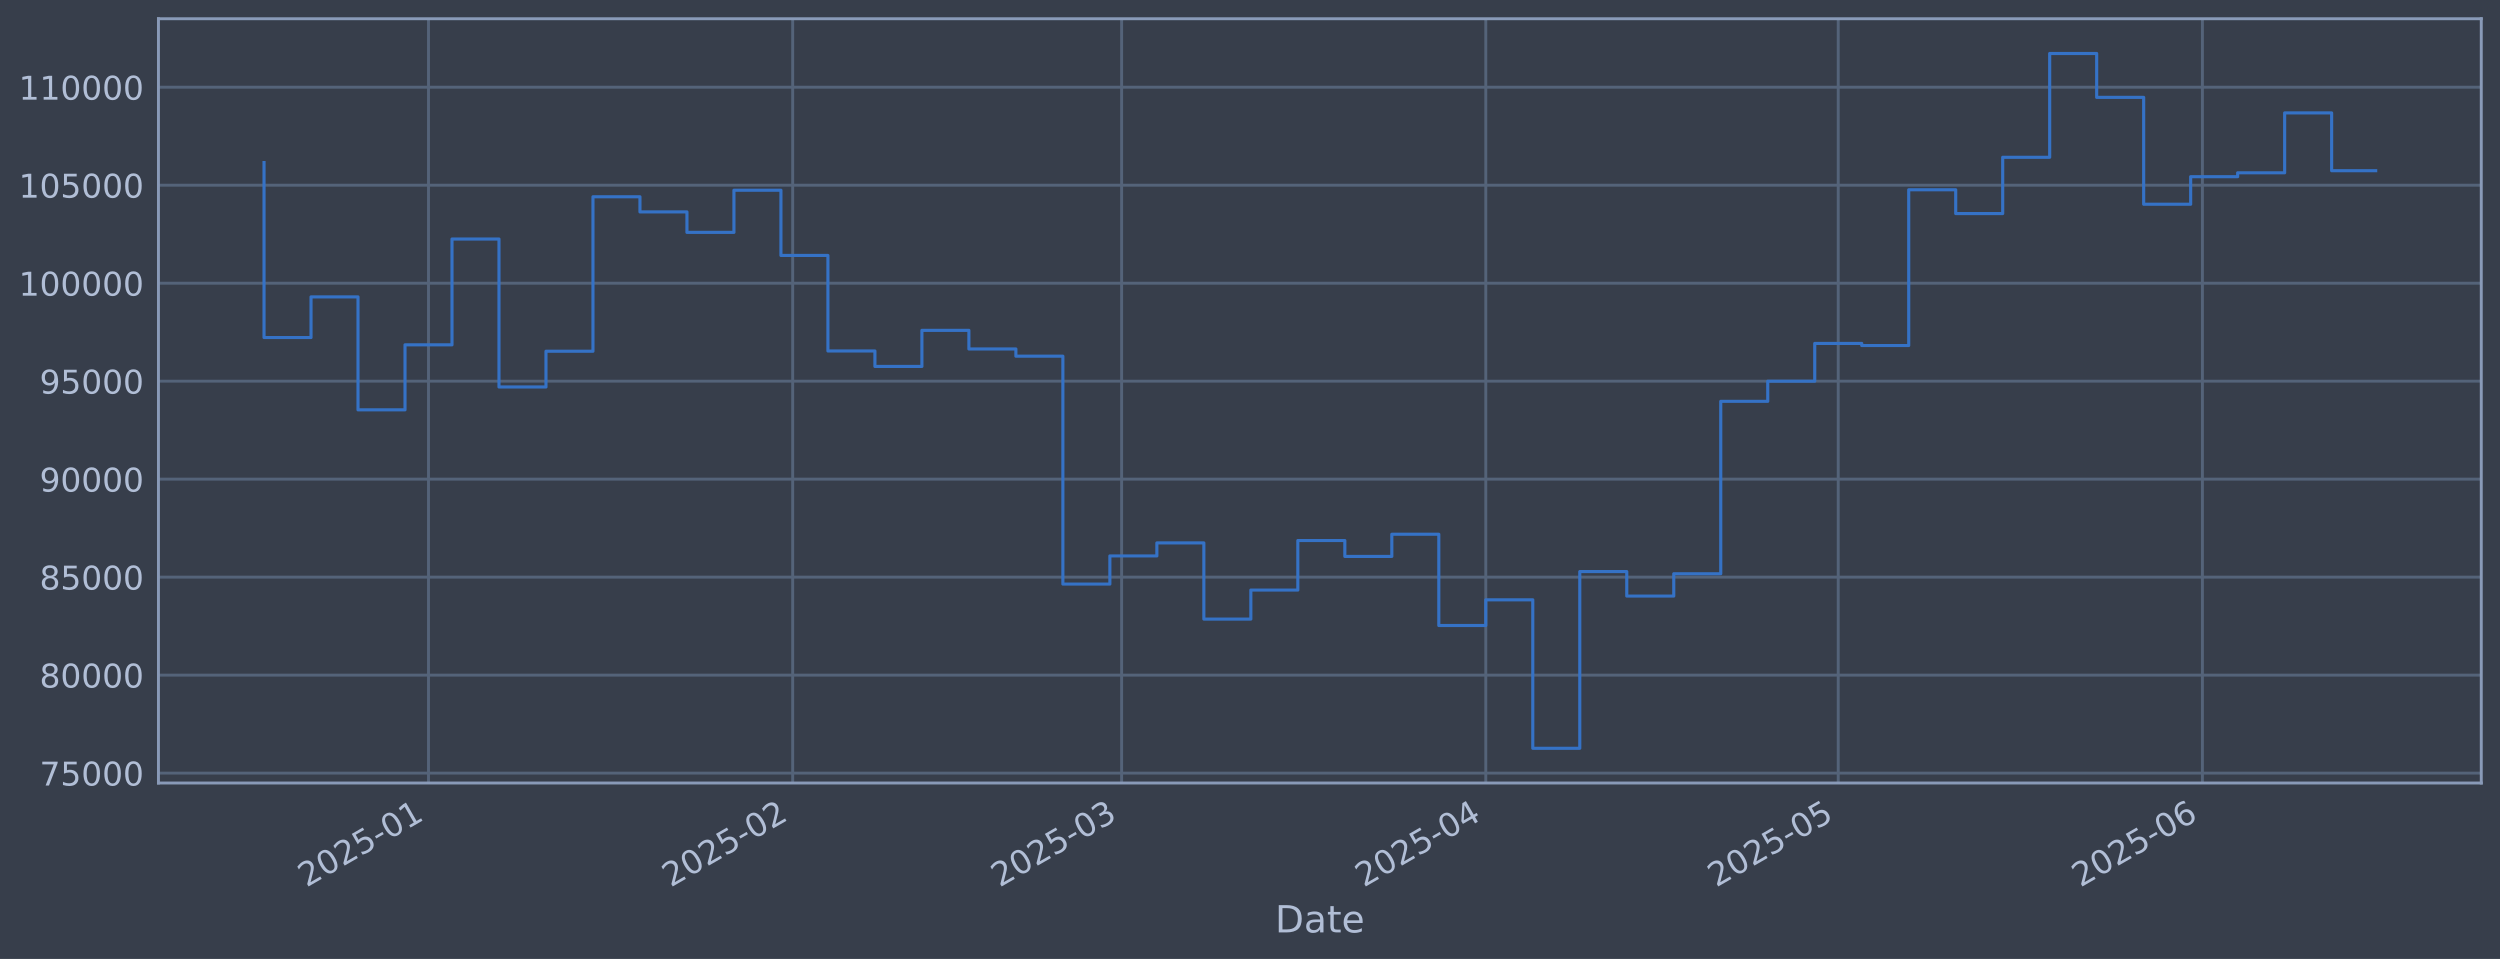
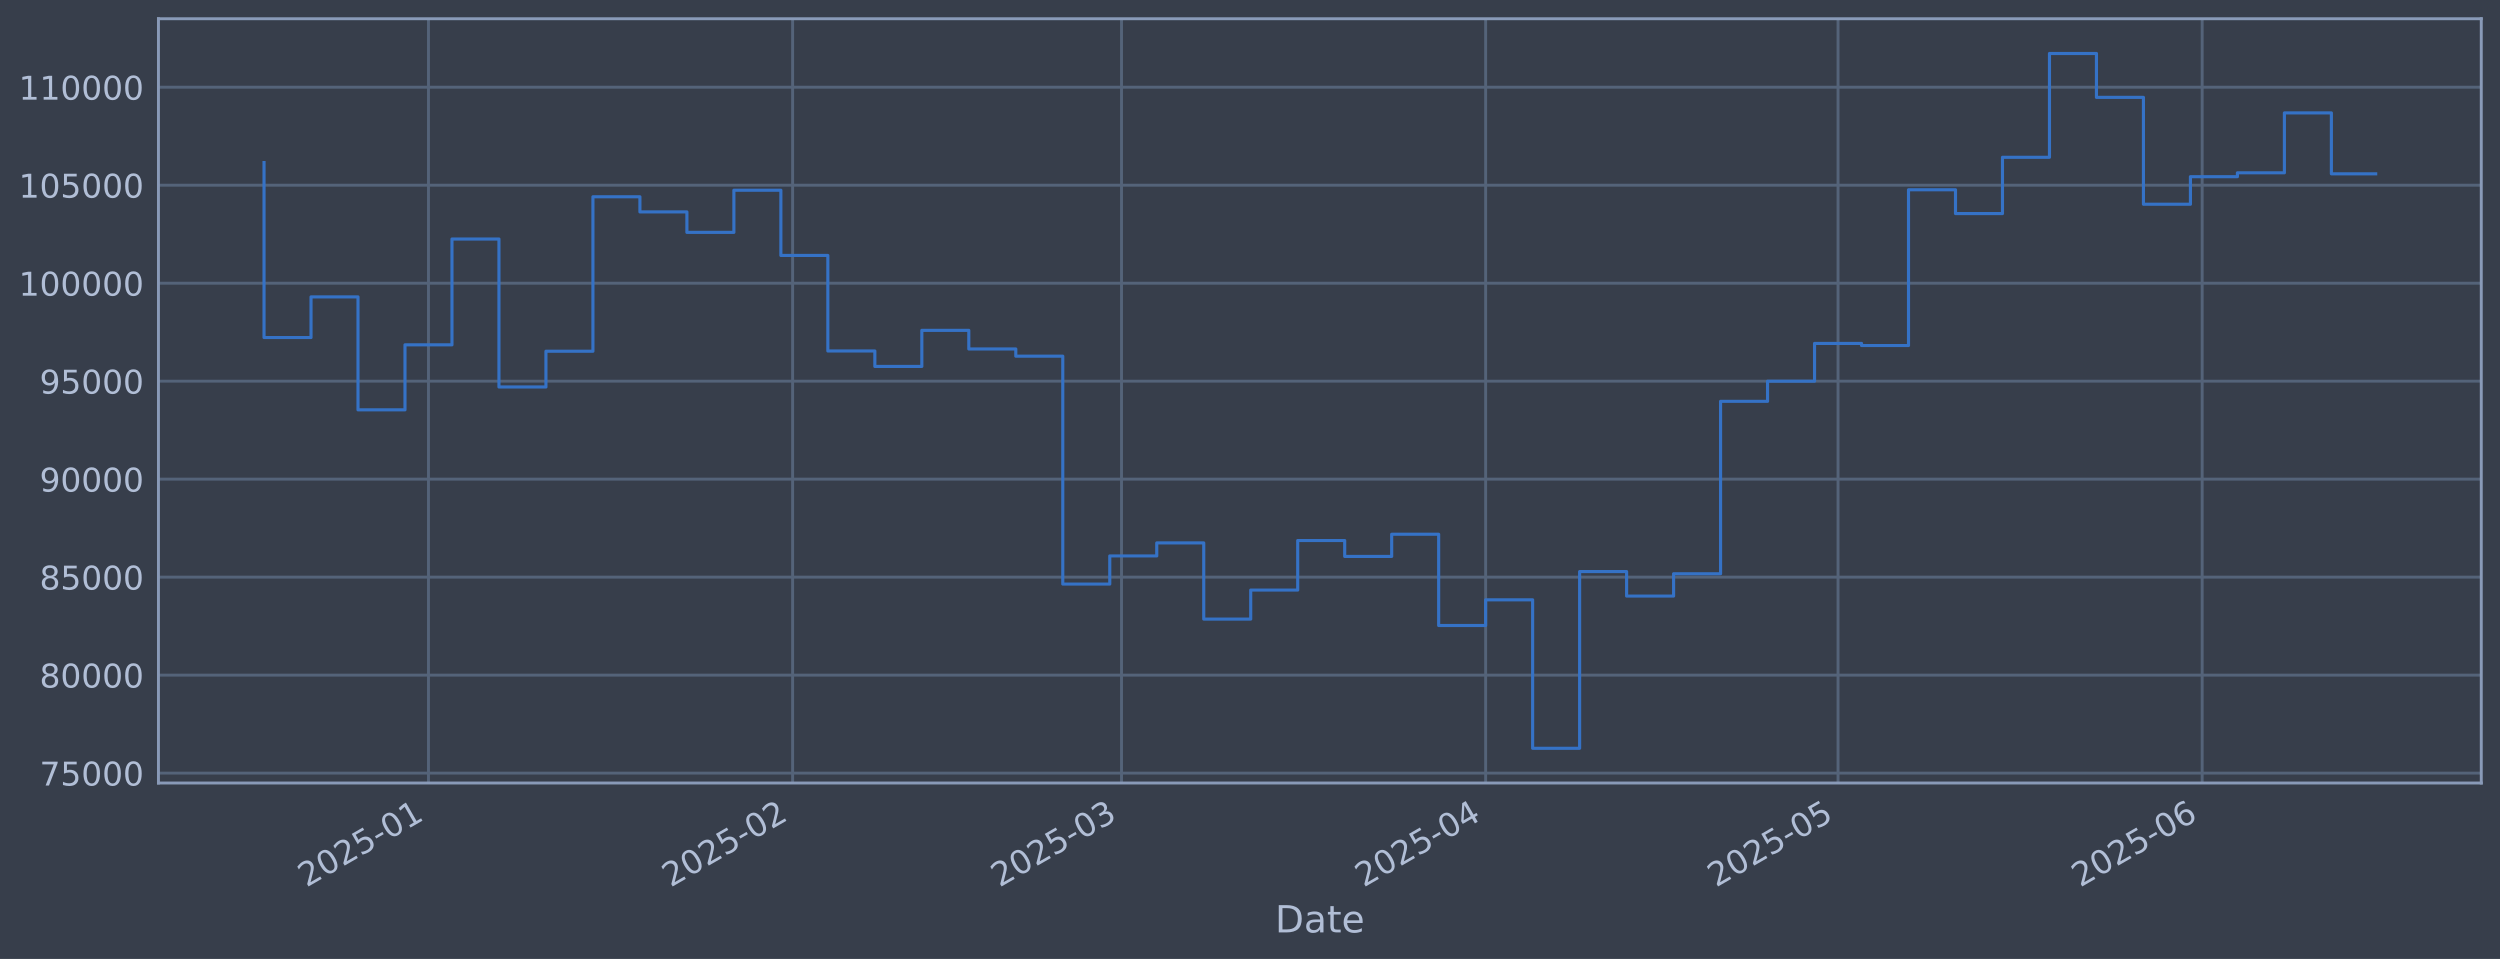
<svg xmlns="http://www.w3.org/2000/svg" xmlns:xlink="http://www.w3.org/1999/xlink" width="960.9pt" height="368.58pt" viewBox="0 0 960.9 368.58" version="1.1">
  <defs>
    <style type="text/css">*{stroke-linejoin: round; stroke-linecap: butt}</style>
  </defs>
  <g id="figure_1">
    <g id="patch_1">
      <path d="M 0 368.58  L 960.9 368.58  L 960.9 0  L 0 0  z " style="fill: #373e4b" />
    </g>
    <g id="axes_1">
      <g id="patch_2">
        <path d="M 60.901 300.96  L 953.701 300.96  L 953.701 7.2  L 60.901 7.2  z " style="fill: #373e4b" />
      </g>
      <g id="matplotlib.axis_1">
        <g id="xtick_1">
          <g id="line2d_1">
-             <path d="M 164.697 300.96  L 164.697 7.2  " clip-path="url(#p0ed643bd6d)" style="fill: none; stroke: #546379; stroke-width: 1.12; stroke-linecap: square" />
+             <path d="M 164.69 300.96  L 164.69 7.2  " clip-path="url(#p8584d46091)" style="fill: none; stroke: #546379; stroke-width: 1.12; stroke-linecap: square" />
          </g>
          <g id="line2d_2" />
          <g id="text_1">
-             <g style="fill: #b1bed6" transform="translate(117.7941 341.1745) rotate(-30) scale(0.126 -0.126)">
+             <g style="fill: #b1bed6" transform="translate(117.7864 341.1745) rotate(-30) scale(0.126 -0.126)">
              <defs>
                <path id="DejaVuSans-32" d="M 1228 531  L 3431 531  L 3431 0  L 469 0  L 469 531  Q 828 903 1448 1529  Q 2069 2156 2228 2338  Q 2531 2678 2651 2914  Q 2772 3150 2772 3378  Q 2772 3750 2511 3984  Q 2250 4219 1831 4219  Q 1534 4219 1204 4116  Q 875 4013 500 3803  L 500 4441  Q 881 4594 1212 4672  Q 1544 4750 1819 4750  Q 2544 4750 2975 4387  Q 3406 4025 3406 3419  Q 3406 3131 3298 2873  Q 3191 2616 2906 2266  Q 2828 2175 2409 1742  Q 1991 1309 1228 531  z " transform="scale(0.015625)" />
                <path id="DejaVuSans-30" d="M 2034 4250  Q 1547 4250 1301 3770  Q 1056 3291 1056 2328  Q 1056 1369 1301 889  Q 1547 409 2034 409  Q 2525 409 2770 889  Q 3016 1369 3016 2328  Q 3016 3291 2770 3770  Q 2525 4250 2034 4250  z M 2034 4750  Q 2819 4750 3233 4129  Q 3647 3509 3647 2328  Q 3647 1150 3233 529  Q 2819 -91 2034 -91  Q 1250 -91 836 529  Q 422 1150 422 2328  Q 422 3509 836 4129  Q 1250 4750 2034 4750  z " transform="scale(0.015625)" />
                <path id="DejaVuSans-35" d="M 691 4666  L 3169 4666  L 3169 4134  L 1269 4134  L 1269 2991  Q 1406 3038 1543 3061  Q 1681 3084 1819 3084  Q 2600 3084 3056 2656  Q 3513 2228 3513 1497  Q 3513 744 3044 326  Q 2575 -91 1722 -91  Q 1428 -91 1123 -41  Q 819 9 494 109  L 494 744  Q 775 591 1075 516  Q 1375 441 1709 441  Q 2250 441 2565 725  Q 2881 1009 2881 1497  Q 2881 1984 2565 2268  Q 2250 2553 1709 2553  Q 1456 2553 1204 2497  Q 953 2441 691 2322  L 691 4666  z " transform="scale(0.015625)" />
                <path id="DejaVuSans-2d" d="M 313 2009  L 1997 2009  L 1997 1497  L 313 1497  L 313 2009  z " transform="scale(0.015625)" />
                <path id="DejaVuSans-31" d="M 794 531  L 1825 531  L 1825 4091  L 703 3866  L 703 4441  L 1819 4666  L 2450 4666  L 2450 531  L 3481 531  L 3481 0  L 794 0  L 794 531  z " transform="scale(0.015625)" />
              </defs>
              <use xlink:href="#DejaVuSans-32" />
              <use xlink:href="#DejaVuSans-30" transform="translate(63.62305 0)" />
              <use xlink:href="#DejaVuSans-32" transform="translate(127.2461 0)" />
              <use xlink:href="#DejaVuSans-35" transform="translate(190.8691 0)" />
              <use xlink:href="#DejaVuSans-2d" transform="translate(254.4922 0)" />
              <use xlink:href="#DejaVuSans-30" transform="translate(290.5762 0)" />
              <use xlink:href="#DejaVuSans-31" transform="translate(354.1992 0)" />
            </g>
          </g>
        </g>
        <g id="xtick_2">
          <g id="line2d_3">
-             <path d="M 304.674 300.96  L 304.674 7.2  " clip-path="url(#p0ed643bd6d)" style="fill: none; stroke: #546379; stroke-width: 1.12; stroke-linecap: square" />
+             <path d="M 304.649 300.96  L 304.649 7.2  " clip-path="url(#p8584d46091)" style="fill: none; stroke: #546379; stroke-width: 1.12; stroke-linecap: square" />
          </g>
          <g id="line2d_4" />
          <g id="text_2">
-             <g style="fill: #b1bed6" transform="translate(257.7704 341.1745) rotate(-30) scale(0.126 -0.126)">
+             <g style="fill: #b1bed6" transform="translate(257.7456 341.1745) rotate(-30) scale(0.126 -0.126)">
              <use xlink:href="#DejaVuSans-32" />
              <use xlink:href="#DejaVuSans-30" transform="translate(63.62305 0)" />
              <use xlink:href="#DejaVuSans-32" transform="translate(127.2461 0)" />
              <use xlink:href="#DejaVuSans-35" transform="translate(190.8691 0)" />
              <use xlink:href="#DejaVuSans-2d" transform="translate(254.4922 0)" />
              <use xlink:href="#DejaVuSans-30" transform="translate(290.5762 0)" />
              <use xlink:href="#DejaVuSans-32" transform="translate(354.1992 0)" />
            </g>
          </g>
        </g>
        <g id="xtick_3">
          <g id="line2d_5">
-             <path d="M 431.104 300.96  L 431.104 7.2  " clip-path="url(#p0ed643bd6d)" style="fill: none; stroke: #546379; stroke-width: 1.12; stroke-linecap: square" />
+             <path d="M 431.064 300.96  L 431.064 7.2  " clip-path="url(#p8584d46091)" style="fill: none; stroke: #546379; stroke-width: 1.12; stroke-linecap: square" />
          </g>
          <g id="line2d_6" />
          <g id="text_3">
-             <g style="fill: #b1bed6" transform="translate(384.2005 341.1745) rotate(-30) scale(0.126 -0.126)">
+             <g style="fill: #b1bed6" transform="translate(384.1603 341.1745) rotate(-30) scale(0.126 -0.126)">
              <defs>
                <path id="DejaVuSans-33" d="M 2597 2516  Q 3050 2419 3304 2112  Q 3559 1806 3559 1356  Q 3559 666 3084 287  Q 2609 -91 1734 -91  Q 1441 -91 1130 -33  Q 819 25 488 141  L 488 750  Q 750 597 1062 519  Q 1375 441 1716 441  Q 2309 441 2620 675  Q 2931 909 2931 1356  Q 2931 1769 2642 2001  Q 2353 2234 1838 2234  L 1294 2234  L 1294 2753  L 1863 2753  Q 2328 2753 2575 2939  Q 2822 3125 2822 3475  Q 2822 3834 2567 4026  Q 2313 4219 1838 4219  Q 1578 4219 1281 4162  Q 984 4106 628 3988  L 628 4550  Q 988 4650 1302 4700  Q 1616 4750 1894 4750  Q 2613 4750 3031 4423  Q 3450 4097 3450 3541  Q 3450 3153 3228 2886  Q 3006 2619 2597 2516  z " transform="scale(0.015625)" />
              </defs>
              <use xlink:href="#DejaVuSans-32" />
              <use xlink:href="#DejaVuSans-30" transform="translate(63.62305 0)" />
              <use xlink:href="#DejaVuSans-32" transform="translate(127.2461 0)" />
              <use xlink:href="#DejaVuSans-35" transform="translate(190.8691 0)" />
              <use xlink:href="#DejaVuSans-2d" transform="translate(254.4922 0)" />
              <use xlink:href="#DejaVuSans-30" transform="translate(290.5762 0)" />
              <use xlink:href="#DejaVuSans-33" transform="translate(354.1992 0)" />
            </g>
          </g>
        </g>
        <g id="xtick_4">
          <g id="line2d_7">
-             <path d="M 571.08 300.96  L 571.08 7.2  " clip-path="url(#p0ed643bd6d)" style="fill: none; stroke: #546379; stroke-width: 1.12; stroke-linecap: square" />
+             <path d="M 571.023 300.96  L 571.023 7.2  " clip-path="url(#p8584d46091)" style="fill: none; stroke: #546379; stroke-width: 1.12; stroke-linecap: square" />
          </g>
          <g id="line2d_8" />
          <g id="text_4">
-             <g style="fill: #b1bed6" transform="translate(524.1767 341.1745) rotate(-30) scale(0.126 -0.126)">
+             <g style="fill: #b1bed6" transform="translate(524.1195 341.1745) rotate(-30) scale(0.126 -0.126)">
              <defs>
                <path id="DejaVuSans-34" d="M 2419 4116  L 825 1625  L 2419 1625  L 2419 4116  z M 2253 4666  L 3047 4666  L 3047 1625  L 3713 1625  L 3713 1100  L 3047 1100  L 3047 0  L 2419 0  L 2419 1100  L 313 1100  L 313 1709  L 2253 4666  z " transform="scale(0.015625)" />
              </defs>
              <use xlink:href="#DejaVuSans-32" />
              <use xlink:href="#DejaVuSans-30" transform="translate(63.62305 0)" />
              <use xlink:href="#DejaVuSans-32" transform="translate(127.2461 0)" />
              <use xlink:href="#DejaVuSans-35" transform="translate(190.8691 0)" />
              <use xlink:href="#DejaVuSans-2d" transform="translate(254.4922 0)" />
              <use xlink:href="#DejaVuSans-30" transform="translate(290.5762 0)" />
              <use xlink:href="#DejaVuSans-34" transform="translate(354.1992 0)" />
            </g>
          </g>
        </g>
        <g id="xtick_5">
          <g id="line2d_9">
-             <path d="M 706.541 300.96  L 706.541 7.2  " clip-path="url(#p0ed643bd6d)" style="fill: none; stroke: #546379; stroke-width: 1.12; stroke-linecap: square" />
+             <path d="M 706.467 300.96  L 706.467 7.2  " clip-path="url(#p8584d46091)" style="fill: none; stroke: #546379; stroke-width: 1.12; stroke-linecap: square" />
          </g>
          <g id="line2d_10" />
          <g id="text_5">
-             <g style="fill: #b1bed6" transform="translate(659.6376 341.1745) rotate(-30) scale(0.126 -0.126)">
+             <g style="fill: #b1bed6" transform="translate(659.5639 341.1745) rotate(-30) scale(0.126 -0.126)">
              <use xlink:href="#DejaVuSans-32" />
              <use xlink:href="#DejaVuSans-30" transform="translate(63.62305 0)" />
              <use xlink:href="#DejaVuSans-32" transform="translate(127.2461 0)" />
              <use xlink:href="#DejaVuSans-35" transform="translate(190.8691 0)" />
              <use xlink:href="#DejaVuSans-2d" transform="translate(254.4922 0)" />
              <use xlink:href="#DejaVuSans-30" transform="translate(290.5762 0)" />
              <use xlink:href="#DejaVuSans-35" transform="translate(354.1992 0)" />
            </g>
          </g>
        </g>
        <g id="xtick_6">
          <g id="line2d_11">
-             <path d="M 846.517 300.96  L 846.517 7.2  " clip-path="url(#p0ed643bd6d)" style="fill: none; stroke: #546379; stroke-width: 1.12; stroke-linecap: square" />
+             <path d="M 846.426 300.96  L 846.426 7.2  " clip-path="url(#p8584d46091)" style="fill: none; stroke: #546379; stroke-width: 1.12; stroke-linecap: square" />
          </g>
          <g id="line2d_12" />
          <g id="text_6">
-             <g style="fill: #b1bed6" transform="translate(799.6139 341.1745) rotate(-30) scale(0.126 -0.126)">
+             <g style="fill: #b1bed6" transform="translate(799.5231 341.1745) rotate(-30) scale(0.126 -0.126)">
              <defs>
                <path id="DejaVuSans-36" d="M 2113 2584  Q 1688 2584 1439 2293  Q 1191 2003 1191 1497  Q 1191 994 1439 701  Q 1688 409 2113 409  Q 2538 409 2786 701  Q 3034 994 3034 1497  Q 3034 2003 2786 2293  Q 2538 2584 2113 2584  z M 3366 4563  L 3366 3988  Q 3128 4100 2886 4159  Q 2644 4219 2406 4219  Q 1781 4219 1451 3797  Q 1122 3375 1075 2522  Q 1259 2794 1537 2939  Q 1816 3084 2150 3084  Q 2853 3084 3261 2657  Q 3669 2231 3669 1497  Q 3669 778 3244 343  Q 2819 -91 2113 -91  Q 1303 -91 875 529  Q 447 1150 447 2328  Q 447 3434 972 4092  Q 1497 4750 2381 4750  Q 2619 4750 2861 4703  Q 3103 4656 3366 4563  z " transform="scale(0.015625)" />
              </defs>
              <use xlink:href="#DejaVuSans-32" />
              <use xlink:href="#DejaVuSans-30" transform="translate(63.62305 0)" />
              <use xlink:href="#DejaVuSans-32" transform="translate(127.2461 0)" />
              <use xlink:href="#DejaVuSans-35" transform="translate(190.8691 0)" />
              <use xlink:href="#DejaVuSans-2d" transform="translate(254.4922 0)" />
              <use xlink:href="#DejaVuSans-30" transform="translate(290.5762 0)" />
              <use xlink:href="#DejaVuSans-36" transform="translate(354.1992 0)" />
            </g>
          </g>
        </g>
        <g id="text_7">
          <g style="fill: #b1bed6" transform="translate(490.0914 358.3856) scale(0.144 -0.144)">
            <defs>
              <path id="DejaVuSans-44" d="M 1259 4147  L 1259 519  L 2022 519  Q 2988 519 3436 956  Q 3884 1394 3884 2338  Q 3884 3275 3436 3711  Q 2988 4147 2022 4147  L 1259 4147  z M 628 4666  L 1925 4666  Q 3281 4666 3915 4102  Q 4550 3538 4550 2338  Q 4550 1131 3912 565  Q 3275 0 1925 0  L 628 0  L 628 4666  z " transform="scale(0.015625)" />
              <path id="DejaVuSans-61" d="M 2194 1759  Q 1497 1759 1228 1600  Q 959 1441 959 1056  Q 959 750 1161 570  Q 1363 391 1709 391  Q 2188 391 2477 730  Q 2766 1069 2766 1631  L 2766 1759  L 2194 1759  z M 3341 1997  L 3341 0  L 2766 0  L 2766 531  Q 2569 213 2275 61  Q 1981 -91 1556 -91  Q 1019 -91 701 211  Q 384 513 384 1019  Q 384 1609 779 1909  Q 1175 2209 1959 2209  L 2766 2209  L 2766 2266  Q 2766 2663 2505 2880  Q 2244 3097 1772 3097  Q 1472 3097 1187 3025  Q 903 2953 641 2809  L 641 3341  Q 956 3463 1253 3523  Q 1550 3584 1831 3584  Q 2591 3584 2966 3190  Q 3341 2797 3341 1997  z " transform="scale(0.015625)" />
              <path id="DejaVuSans-74" d="M 1172 4494  L 1172 3500  L 2356 3500  L 2356 3053  L 1172 3053  L 1172 1153  Q 1172 725 1289 603  Q 1406 481 1766 481  L 2356 481  L 2356 0  L 1766 0  Q 1100 0 847 248  Q 594 497 594 1153  L 594 3053  L 172 3053  L 172 3500  L 594 3500  L 594 4494  L 1172 4494  z " transform="scale(0.015625)" />
              <path id="DejaVuSans-65" d="M 3597 1894  L 3597 1613  L 953 1613  Q 991 1019 1311 708  Q 1631 397 2203 397  Q 2534 397 2845 478  Q 3156 559 3463 722  L 3463 178  Q 3153 47 2828 -22  Q 2503 -91 2169 -91  Q 1331 -91 842 396  Q 353 884 353 1716  Q 353 2575 817 3079  Q 1281 3584 2069 3584  Q 2775 3584 3186 3129  Q 3597 2675 3597 1894  z M 3022 2063  Q 3016 2534 2758 2815  Q 2500 3097 2075 3097  Q 1594 3097 1305 2825  Q 1016 2553 972 2059  L 3022 2063  z " transform="scale(0.015625)" />
            </defs>
            <use xlink:href="#DejaVuSans-44" />
            <use xlink:href="#DejaVuSans-61" transform="translate(77.00195 0)" />
            <use xlink:href="#DejaVuSans-74" transform="translate(138.2812 0)" />
            <use xlink:href="#DejaVuSans-65" transform="translate(177.4902 0)" />
          </g>
        </g>
      </g>
      <g id="matplotlib.axis_2">
        <g id="ytick_1">
          <g id="line2d_13">
-             <path d="M 60.901 297.147  L 953.701 297.147  " clip-path="url(#p0ed643bd6d)" style="fill: none; stroke: #546379; stroke-width: 1.12; stroke-linecap: square" />
+             <path d="M 60.901 297.147  L 953.701 297.147  " clip-path="url(#p8584d46091)" style="fill: none; stroke: #546379; stroke-width: 1.12; stroke-linecap: square" />
          </g>
          <g id="line2d_14" />
          <g id="text_8">
            <g style="fill: #b1bed6" transform="translate(15.21675 301.9342) scale(0.126 -0.126)">
              <defs>
                <path id="DejaVuSans-37" d="M 525 4666  L 3525 4666  L 3525 4397  L 1831 0  L 1172 0  L 2766 4134  L 525 4134  L 525 4666  z " transform="scale(0.015625)" />
              </defs>
              <use xlink:href="#DejaVuSans-37" />
              <use xlink:href="#DejaVuSans-35" transform="translate(63.62305 0)" />
              <use xlink:href="#DejaVuSans-30" transform="translate(127.2461 0)" />
              <use xlink:href="#DejaVuSans-30" transform="translate(190.8691 0)" />
              <use xlink:href="#DejaVuSans-30" transform="translate(254.4922 0)" />
            </g>
          </g>
        </g>
        <g id="ytick_2">
          <g id="line2d_15">
-             <path d="M 60.901 259.487  L 953.701 259.487  " clip-path="url(#p0ed643bd6d)" style="fill: none; stroke: #546379; stroke-width: 1.12; stroke-linecap: square" />
+             <path d="M 60.901 259.487  L 953.701 259.487  " clip-path="url(#p8584d46091)" style="fill: none; stroke: #546379; stroke-width: 1.12; stroke-linecap: square" />
          </g>
          <g id="line2d_16" />
          <g id="text_9">
            <g style="fill: #b1bed6" transform="translate(15.21675 264.2738) scale(0.126 -0.126)">
              <defs>
                <path id="DejaVuSans-38" d="M 2034 2216  Q 1584 2216 1326 1975  Q 1069 1734 1069 1313  Q 1069 891 1326 650  Q 1584 409 2034 409  Q 2484 409 2743 651  Q 3003 894 3003 1313  Q 3003 1734 2745 1975  Q 2488 2216 2034 2216  z M 1403 2484  Q 997 2584 770 2862  Q 544 3141 544 3541  Q 544 4100 942 4425  Q 1341 4750 2034 4750  Q 2731 4750 3128 4425  Q 3525 4100 3525 3541  Q 3525 3141 3298 2862  Q 3072 2584 2669 2484  Q 3125 2378 3379 2068  Q 3634 1759 3634 1313  Q 3634 634 3220 271  Q 2806 -91 2034 -91  Q 1263 -91 848 271  Q 434 634 434 1313  Q 434 1759 690 2068  Q 947 2378 1403 2484  z M 1172 3481  Q 1172 3119 1398 2916  Q 1625 2713 2034 2713  Q 2441 2713 2670 2916  Q 2900 3119 2900 3481  Q 2900 3844 2670 4047  Q 2441 4250 2034 4250  Q 1625 4250 1398 4047  Q 1172 3844 1172 3481  z " transform="scale(0.015625)" />
              </defs>
              <use xlink:href="#DejaVuSans-38" />
              <use xlink:href="#DejaVuSans-30" transform="translate(63.62305 0)" />
              <use xlink:href="#DejaVuSans-30" transform="translate(127.2461 0)" />
              <use xlink:href="#DejaVuSans-30" transform="translate(190.8691 0)" />
              <use xlink:href="#DejaVuSans-30" transform="translate(254.4922 0)" />
            </g>
          </g>
        </g>
        <g id="ytick_3">
          <g id="line2d_17">
-             <path d="M 60.901 221.826  L 953.701 221.826  " clip-path="url(#p0ed643bd6d)" style="fill: none; stroke: #546379; stroke-width: 1.12; stroke-linecap: square" />
+             <path d="M 60.901 221.826  L 953.701 221.826  " clip-path="url(#p8584d46091)" style="fill: none; stroke: #546379; stroke-width: 1.12; stroke-linecap: square" />
          </g>
          <g id="line2d_18" />
          <g id="text_10">
            <g style="fill: #b1bed6" transform="translate(15.21675 226.6134) scale(0.126 -0.126)">
              <use xlink:href="#DejaVuSans-38" />
              <use xlink:href="#DejaVuSans-35" transform="translate(63.62305 0)" />
              <use xlink:href="#DejaVuSans-30" transform="translate(127.2461 0)" />
              <use xlink:href="#DejaVuSans-30" transform="translate(190.8691 0)" />
              <use xlink:href="#DejaVuSans-30" transform="translate(254.4922 0)" />
            </g>
          </g>
        </g>
        <g id="ytick_4">
          <g id="line2d_19">
-             <path d="M 60.901 184.166  L 953.701 184.166  " clip-path="url(#p0ed643bd6d)" style="fill: none; stroke: #546379; stroke-width: 1.12; stroke-linecap: square" />
+             <path d="M 60.901 184.166  L 953.701 184.166  " clip-path="url(#p8584d46091)" style="fill: none; stroke: #546379; stroke-width: 1.12; stroke-linecap: square" />
          </g>
          <g id="line2d_20" />
          <g id="text_11">
            <g style="fill: #b1bed6" transform="translate(15.21675 188.953) scale(0.126 -0.126)">
              <defs>
                <path id="DejaVuSans-39" d="M 703 97  L 703 672  Q 941 559 1184 500  Q 1428 441 1663 441  Q 2288 441 2617 861  Q 2947 1281 2994 2138  Q 2813 1869 2534 1725  Q 2256 1581 1919 1581  Q 1219 1581 811 2004  Q 403 2428 403 3163  Q 403 3881 828 4315  Q 1253 4750 1959 4750  Q 2769 4750 3195 4129  Q 3622 3509 3622 2328  Q 3622 1225 3098 567  Q 2575 -91 1691 -91  Q 1453 -91 1209 -44  Q 966 3 703 97  z M 1959 2075  Q 2384 2075 2632 2365  Q 2881 2656 2881 3163  Q 2881 3666 2632 3958  Q 2384 4250 1959 4250  Q 1534 4250 1286 3958  Q 1038 3666 1038 3163  Q 1038 2656 1286 2365  Q 1534 2075 1959 2075  z " transform="scale(0.015625)" />
              </defs>
              <use xlink:href="#DejaVuSans-39" />
              <use xlink:href="#DejaVuSans-30" transform="translate(63.62305 0)" />
              <use xlink:href="#DejaVuSans-30" transform="translate(127.2461 0)" />
              <use xlink:href="#DejaVuSans-30" transform="translate(190.8691 0)" />
              <use xlink:href="#DejaVuSans-30" transform="translate(254.4922 0)" />
            </g>
          </g>
        </g>
        <g id="ytick_5">
          <g id="line2d_21">
-             <path d="M 60.901 146.506  L 953.701 146.506  " clip-path="url(#p0ed643bd6d)" style="fill: none; stroke: #546379; stroke-width: 1.12; stroke-linecap: square" />
+             <path d="M 60.901 146.506  L 953.701 146.506  " clip-path="url(#p8584d46091)" style="fill: none; stroke: #546379; stroke-width: 1.12; stroke-linecap: square" />
          </g>
          <g id="line2d_22" />
          <g id="text_12">
            <g style="fill: #b1bed6" transform="translate(15.21675 151.2926) scale(0.126 -0.126)">
              <use xlink:href="#DejaVuSans-39" />
              <use xlink:href="#DejaVuSans-35" transform="translate(63.62305 0)" />
              <use xlink:href="#DejaVuSans-30" transform="translate(127.2461 0)" />
              <use xlink:href="#DejaVuSans-30" transform="translate(190.8691 0)" />
              <use xlink:href="#DejaVuSans-30" transform="translate(254.4922 0)" />
            </g>
          </g>
        </g>
        <g id="ytick_6">
          <g id="line2d_23">
-             <path d="M 60.901 108.845  L 953.701 108.845  " clip-path="url(#p0ed643bd6d)" style="fill: none; stroke: #546379; stroke-width: 1.12; stroke-linecap: square" />
+             <path d="M 60.901 108.845  L 953.701 108.845  " clip-path="url(#p8584d46091)" style="fill: none; stroke: #546379; stroke-width: 1.12; stroke-linecap: square" />
          </g>
          <g id="line2d_24" />
          <g id="text_13">
            <g style="fill: #b1bed6" transform="translate(7.2 113.6322) scale(0.126 -0.126)">
              <use xlink:href="#DejaVuSans-31" />
              <use xlink:href="#DejaVuSans-30" transform="translate(63.62305 0)" />
              <use xlink:href="#DejaVuSans-30" transform="translate(127.2461 0)" />
              <use xlink:href="#DejaVuSans-30" transform="translate(190.8691 0)" />
              <use xlink:href="#DejaVuSans-30" transform="translate(254.4922 0)" />
              <use xlink:href="#DejaVuSans-30" transform="translate(318.1152 0)" />
            </g>
          </g>
        </g>
        <g id="ytick_7">
          <g id="line2d_25">
-             <path d="M 60.901 71.185  L 953.701 71.185  " clip-path="url(#p0ed643bd6d)" style="fill: none; stroke: #546379; stroke-width: 1.12; stroke-linecap: square" />
+             <path d="M 60.901 71.185  L 953.701 71.185  " clip-path="url(#p8584d46091)" style="fill: none; stroke: #546379; stroke-width: 1.12; stroke-linecap: square" />
          </g>
          <g id="line2d_26" />
          <g id="text_14">
            <g style="fill: #b1bed6" transform="translate(7.2 75.97181) scale(0.126 -0.126)">
              <use xlink:href="#DejaVuSans-31" />
              <use xlink:href="#DejaVuSans-30" transform="translate(63.62305 0)" />
              <use xlink:href="#DejaVuSans-35" transform="translate(127.2461 0)" />
              <use xlink:href="#DejaVuSans-30" transform="translate(190.8691 0)" />
              <use xlink:href="#DejaVuSans-30" transform="translate(254.4922 0)" />
              <use xlink:href="#DejaVuSans-30" transform="translate(318.1152 0)" />
            </g>
          </g>
        </g>
        <g id="ytick_8">
          <g id="line2d_27">
-             <path d="M 60.901 33.524  L 953.701 33.524  " clip-path="url(#p0ed643bd6d)" style="fill: none; stroke: #546379; stroke-width: 1.12; stroke-linecap: square" />
+             <path d="M 60.901 33.524  L 953.701 33.524  " clip-path="url(#p8584d46091)" style="fill: none; stroke: #546379; stroke-width: 1.12; stroke-linecap: square" />
          </g>
          <g id="line2d_28" />
          <g id="text_15">
            <g style="fill: #b1bed6" transform="translate(7.2 38.31141) scale(0.126 -0.126)">
              <use xlink:href="#DejaVuSans-31" />
              <use xlink:href="#DejaVuSans-31" transform="translate(63.62305 0)" />
              <use xlink:href="#DejaVuSans-30" transform="translate(127.2461 0)" />
              <use xlink:href="#DejaVuSans-30" transform="translate(190.8691 0)" />
              <use xlink:href="#DejaVuSans-30" transform="translate(254.4922 0)" />
              <use xlink:href="#DejaVuSans-30" transform="translate(318.1152 0)" />
            </g>
          </g>
        </g>
      </g>
      <g id="line2d_29">
-         <path d="M 101.482 62.478  L 101.482 129.735  L 119.544 129.735  L 119.544 114.117  L 137.605 114.117  L 137.605 157.529  L 155.667 157.529  L 155.667 132.544  L 173.728 132.544  L 173.728 91.873  L 191.79 91.873  L 191.79 148.745  L 209.851 148.745  L 209.851 135.003  L 227.912 135.003  L 227.912 75.637  L 245.974 75.637  L 245.974 81.451  L 264.035 81.451  L 264.035 89.317  L 282.097 89.317  L 282.097 73.113  L 300.158 73.113  L 300.158 98.189  L 318.22 98.189  L 318.22 134.901  L 336.281 134.901  L 336.281 140.841  L 354.343 140.841  L 354.343 126.97  L 372.404 126.97  L 372.404 134.132  L 390.466 134.132  L 390.466 136.904  L 408.527 136.904  L 408.527 224.494  L 426.588 224.494  L 426.588 213.678  L 444.65 213.678  L 444.65 208.679  L 462.711 208.679  L 462.711 237.95  L 480.773 237.95  L 480.773 226.8  L 498.834 226.8  L 498.834 207.76  L 516.896 207.76  L 516.896 213.864  L 534.957 213.864  L 534.957 205.348  L 553.019 205.348  L 553.019 240.422  L 571.08 240.422  L 571.08 230.548  L 589.141 230.548  L 589.141 287.607  L 607.203 287.607  L 607.203 219.693  L 625.264 219.693  L 625.264 229.105  L 643.326 229.105  L 643.326 220.526  L 661.387 220.526  L 661.387 154.258  L 679.449 154.258  L 679.449 146.519  L 697.51 146.519  L 697.51 131.991  L 715.572 131.991  L 715.572 132.809  L 733.633 132.809  L 733.633 72.945  L 751.695 72.945  L 751.695 82.09  L 769.756 82.09  L 769.756 60.453  L 787.817 60.453  L 787.817 20.553  L 805.879 20.553  L 805.879 37.431  L 823.94 37.431  L 823.94 78.508  L 842.002 78.508  L 842.002 67.912  L 860.063 67.912  L 860.063 66.417  L 878.125 66.417  L 878.125 43.403  L 896.186 43.403  L 896.186 65.612  L 913.119 65.612  " clip-path="url(#p0ed643bd6d)" style="fill: none; stroke: #3572c6; stroke-width: 1.2; stroke-linecap: square" />
+         <path d="M 101.482 62.478  L 101.482 129.735  L 119.542 129.735  L 119.542 114.117  L 137.601 114.117  L 137.601 157.529  L 155.66 157.529  L 155.66 132.544  L 173.719 132.544  L 173.719 91.873  L 191.779 91.873  L 191.779 148.745  L 209.838 148.745  L 209.838 135.003  L 227.897 135.003  L 227.897 75.637  L 245.956 75.637  L 245.956 81.451  L 264.016 81.451  L 264.016 89.317  L 282.075 89.317  L 282.075 73.113  L 300.134 73.113  L 300.134 98.189  L 318.193 98.189  L 318.193 134.901  L 336.253 134.901  L 336.253 140.841  L 354.312 140.841  L 354.312 126.97  L 372.371 126.97  L 372.371 134.132  L 390.43 134.132  L 390.43 136.904  L 408.49 136.904  L 408.49 224.494  L 426.549 224.494  L 426.549 213.678  L 444.608 213.678  L 444.608 208.679  L 462.667 208.679  L 462.667 237.95  L 480.727 237.95  L 480.727 226.8  L 498.786 226.8  L 498.786 207.76  L 516.845 207.76  L 516.845 213.864  L 534.904 213.864  L 534.904 205.348  L 552.964 205.348  L 552.964 240.422  L 571.023 240.422  L 571.023 230.548  L 589.082 230.548  L 589.082 287.607  L 607.141 287.607  L 607.141 219.693  L 625.201 219.693  L 625.201 229.105  L 643.26 229.105  L 643.26 220.526  L 661.319 220.526  L 661.319 154.258  L 679.378 154.258  L 679.378 146.519  L 697.438 146.519  L 697.438 131.991  L 715.497 131.991  L 715.497 132.809  L 733.556 132.809  L 733.556 72.945  L 751.615 72.945  L 751.615 82.09  L 769.675 82.09  L 769.675 60.453  L 787.734 60.453  L 787.734 20.553  L 805.793 20.553  L 805.793 37.431  L 823.852 37.431  L 823.852 78.508  L 841.912 78.508  L 841.912 67.912  L 859.971 67.912  L 859.971 66.417  L 878.03 66.417  L 878.03 43.403  L 896.089 43.403  L 896.089 66.805  L 913.119 66.805  " clip-path="url(#p8584d46091)" style="fill: none; stroke: #3572c6; stroke-width: 1.2; stroke-linecap: square" />
      </g>
      <g id="patch_3">
        <path d="M 60.901 300.96  L 60.901 7.2  " style="fill: none; stroke: #899ab8; stroke-width: 1.12; stroke-linejoin: miter; stroke-linecap: square" />
      </g>
      <g id="patch_4">
        <path d="M 953.701 300.96  L 953.701 7.2  " style="fill: none; stroke: #899ab8; stroke-width: 1.12; stroke-linejoin: miter; stroke-linecap: square" />
      </g>
      <g id="patch_5">
        <path d="M 60.901 300.96  L 953.701 300.96  " style="fill: none; stroke: #899ab8; stroke-width: 1.12; stroke-linejoin: miter; stroke-linecap: square" />
      </g>
      <g id="patch_6">
        <path d="M 60.901 7.2  L 953.701 7.2  " style="fill: none; stroke: #899ab8; stroke-width: 1.12; stroke-linejoin: miter; stroke-linecap: square" />
      </g>
    </g>
  </g>
  <defs>
-     <clipPath id="p0ed643bd6d">
+     <clipPath id="p8584d46091">
      <rect x="60.901" y="7.2" width="892.8" height="293.76" />
    </clipPath>
  </defs>
</svg>
